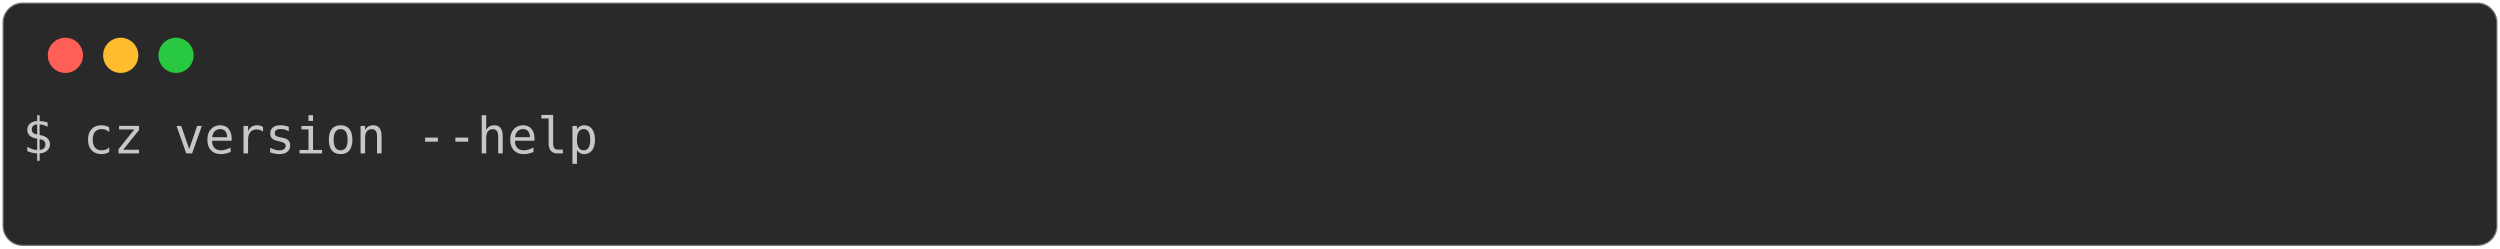
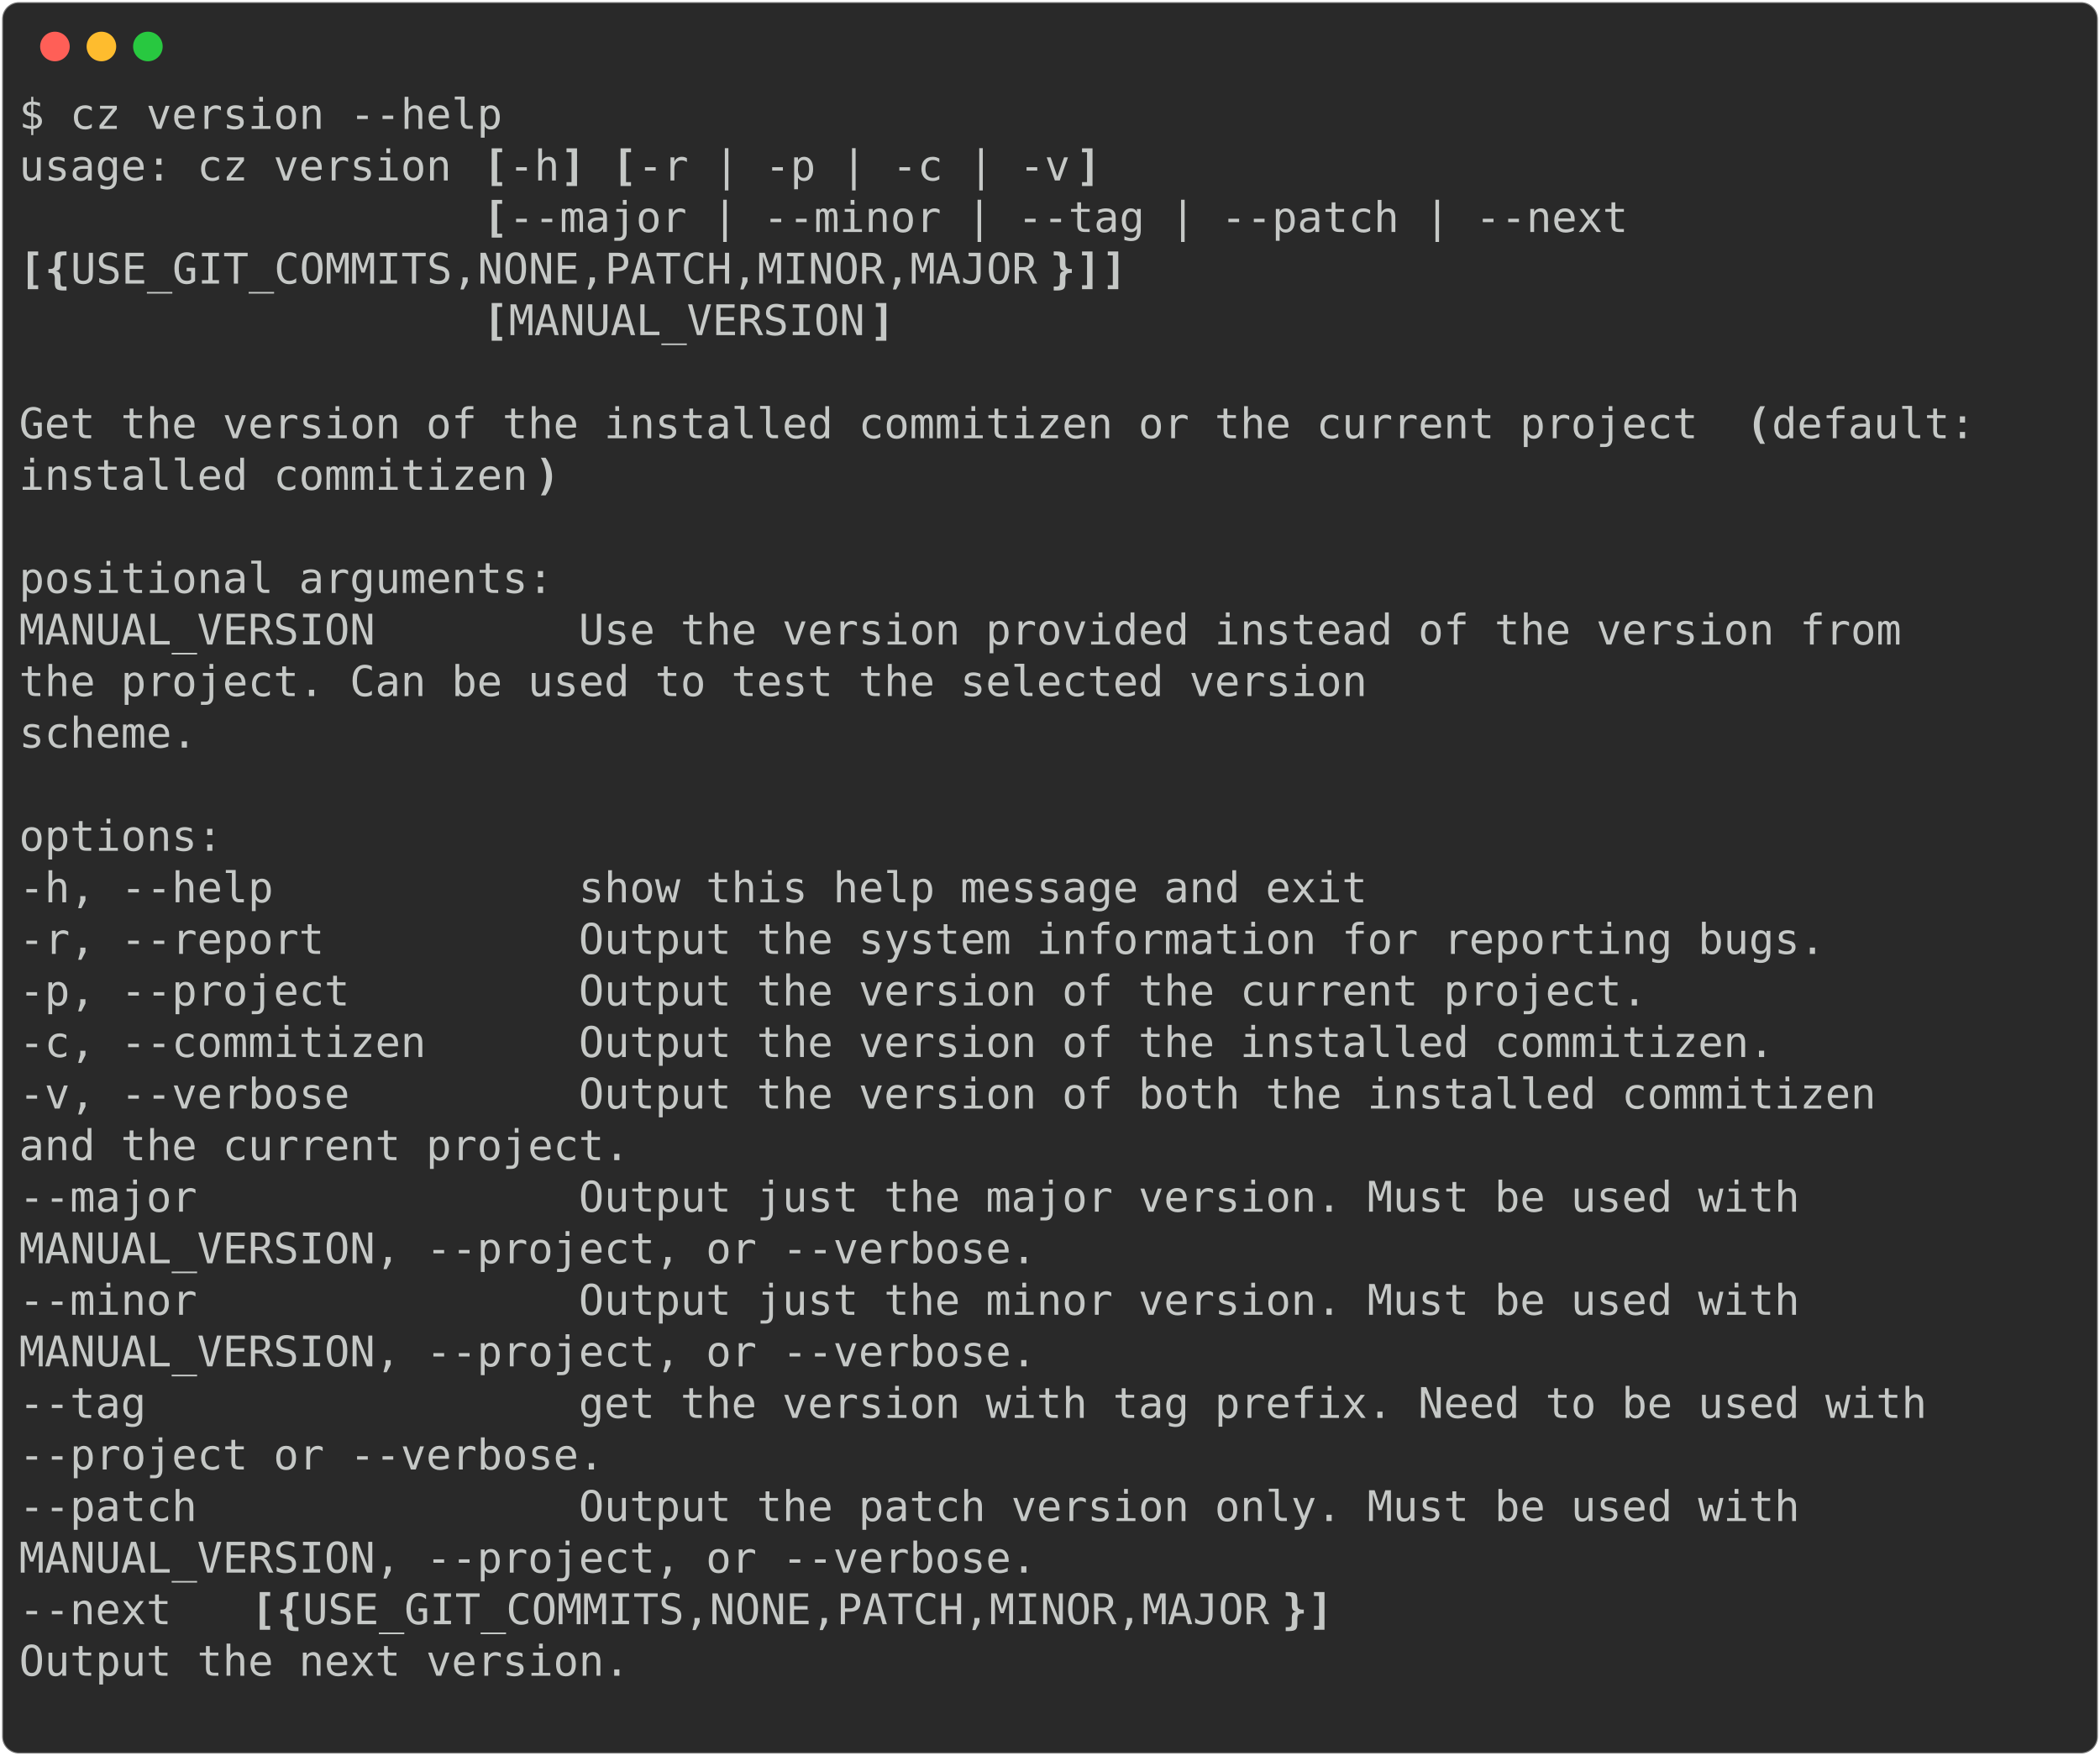
- <svg xmlns="http://www.w3.org/2000/svg" class="rich-terminal" viewBox="0 0 994 98.8">
+ <svg xmlns="http://www.w3.org/2000/svg" class="rich-terminal" viewBox="0 0 994 830.8">
  <style>

    @font-face {
        font-family: "Fira Code";
        src: local("FiraCode-Regular"),
                url("https://cdnjs.cloudflare.com/ajax/libs/firacode/6.2.0/woff2/FiraCode-Regular.woff2") format("woff2"),
                url("https://cdnjs.cloudflare.com/ajax/libs/firacode/6.2.0/woff/FiraCode-Regular.woff") format("woff");
        font-style: normal;
        font-weight: 400;
    }
    @font-face {
        font-family: "Fira Code";
        src: local("FiraCode-Bold"),
                url("https://cdnjs.cloudflare.com/ajax/libs/firacode/6.2.0/woff2/FiraCode-Bold.woff2") format("woff2"),
                url("https://cdnjs.cloudflare.com/ajax/libs/firacode/6.2.0/woff/FiraCode-Bold.woff") format("woff");
        font-style: bold;
        font-weight: 700;
    }

-     .terminal-4125431239-matrix {
+     .terminal-771281136-matrix {
        font-family: Fira Code, monospace;
        font-size: 20px;
        line-height: 24.4px;
        font-variant-east-asian: full-width;
    }

-     .terminal-4125431239-title {
+     .terminal-771281136-title {
        font-size: 18px;
        font-weight: bold;
        font-family: arial;
    }

-     .terminal-4125431239-r1 { fill: #c5c8c6 }
+     .terminal-771281136-r1 { fill: #c5c8c6 }
+ .terminal-771281136-r2 { fill: #c5c8c6;font-weight: bold }
    </style>
  <defs>
-     <clipPath id="terminal-4125431239-clip-terminal">
-       <rect x="0" y="0" width="975.0" height="47.8" />
-     </clipPath>
-     <clipPath id="terminal-4125431239-line-0">
+     <clipPath id="terminal-771281136-clip-terminal">
+       <rect x="0" y="0" width="975.0" height="779.8" />
+     </clipPath>
+     <clipPath id="terminal-771281136-line-0">
      <rect x="0" y="1.5" width="976" height="24.65" />
    </clipPath>
+     <clipPath id="terminal-771281136-line-1">
+       <rect x="0" y="25.9" width="976" height="24.65" />
+     </clipPath>
+     <clipPath id="terminal-771281136-line-2">
+       <rect x="0" y="50.3" width="976" height="24.65" />
+     </clipPath>
+     <clipPath id="terminal-771281136-line-3">
+       <rect x="0" y="74.7" width="976" height="24.65" />
+     </clipPath>
+     <clipPath id="terminal-771281136-line-4">
+       <rect x="0" y="99.1" width="976" height="24.65" />
+     </clipPath>
+     <clipPath id="terminal-771281136-line-5">
+       <rect x="0" y="123.5" width="976" height="24.65" />
+     </clipPath>
+     <clipPath id="terminal-771281136-line-6">
+       <rect x="0" y="147.9" width="976" height="24.65" />
+     </clipPath>
+     <clipPath id="terminal-771281136-line-7">
+       <rect x="0" y="172.3" width="976" height="24.65" />
+     </clipPath>
+     <clipPath id="terminal-771281136-line-8">
+       <rect x="0" y="196.7" width="976" height="24.65" />
+     </clipPath>
+     <clipPath id="terminal-771281136-line-9">
+       <rect x="0" y="221.1" width="976" height="24.65" />
+     </clipPath>
+     <clipPath id="terminal-771281136-line-10">
+       <rect x="0" y="245.5" width="976" height="24.65" />
+     </clipPath>
+     <clipPath id="terminal-771281136-line-11">
+       <rect x="0" y="269.9" width="976" height="24.65" />
+     </clipPath>
+     <clipPath id="terminal-771281136-line-12">
+       <rect x="0" y="294.3" width="976" height="24.65" />
+     </clipPath>
+     <clipPath id="terminal-771281136-line-13">
+       <rect x="0" y="318.7" width="976" height="24.65" />
+     </clipPath>
+     <clipPath id="terminal-771281136-line-14">
+       <rect x="0" y="343.1" width="976" height="24.65" />
+     </clipPath>
+     <clipPath id="terminal-771281136-line-15">
+       <rect x="0" y="367.5" width="976" height="24.65" />
+     </clipPath>
+     <clipPath id="terminal-771281136-line-16">
+       <rect x="0" y="391.9" width="976" height="24.65" />
+     </clipPath>
+     <clipPath id="terminal-771281136-line-17">
+       <rect x="0" y="416.3" width="976" height="24.65" />
+     </clipPath>
+     <clipPath id="terminal-771281136-line-18">
+       <rect x="0" y="440.7" width="976" height="24.65" />
+     </clipPath>
+     <clipPath id="terminal-771281136-line-19">
+       <rect x="0" y="465.1" width="976" height="24.65" />
+     </clipPath>
+     <clipPath id="terminal-771281136-line-20">
+       <rect x="0" y="489.5" width="976" height="24.65" />
+     </clipPath>
+     <clipPath id="terminal-771281136-line-21">
+       <rect x="0" y="513.9" width="976" height="24.65" />
+     </clipPath>
+     <clipPath id="terminal-771281136-line-22">
+       <rect x="0" y="538.3" width="976" height="24.65" />
+     </clipPath>
+     <clipPath id="terminal-771281136-line-23">
+       <rect x="0" y="562.7" width="976" height="24.65" />
+     </clipPath>
+     <clipPath id="terminal-771281136-line-24">
+       <rect x="0" y="587.1" width="976" height="24.65" />
+     </clipPath>
+     <clipPath id="terminal-771281136-line-25">
+       <rect x="0" y="611.5" width="976" height="24.65" />
+     </clipPath>
+     <clipPath id="terminal-771281136-line-26">
+       <rect x="0" y="635.9" width="976" height="24.65" />
+     </clipPath>
+     <clipPath id="terminal-771281136-line-27">
+       <rect x="0" y="660.3" width="976" height="24.65" />
+     </clipPath>
+     <clipPath id="terminal-771281136-line-28">
+       <rect x="0" y="684.7" width="976" height="24.65" />
+     </clipPath>
+     <clipPath id="terminal-771281136-line-29">
+       <rect x="0" y="709.1" width="976" height="24.65" />
+     </clipPath>
+     <clipPath id="terminal-771281136-line-30">
+       <rect x="0" y="733.5" width="976" height="24.65" />
+     </clipPath>
  </defs>
-   <rect fill="#292929" stroke="rgba(255,255,255,0.35)" stroke-width="1" x="1" y="1" width="992" height="96.8" rx="8" />
+   <rect fill="#292929" stroke="rgba(255,255,255,0.35)" stroke-width="1" x="1" y="1" width="992" height="828.8" rx="8" />
  <g transform="translate(26,22)">
    <circle cx="0" cy="0" r="7" fill="#ff5f57" />
    <circle cx="22" cy="0" r="7" fill="#febc2e" />
    <circle cx="44" cy="0" r="7" fill="#28c840" />
  </g>
-   <g transform="translate(9, 41)" clip-path="url(#terminal-4125431239-clip-terminal)">
-     <g class="terminal-4125431239-matrix">
-       <text class="terminal-4125431239-r1" x="0" y="20" textLength="231.8" clip-path="url(#terminal-4125431239-line-0)">$ cz version --help</text>
-       <text class="terminal-4125431239-r1" x="976" y="20" textLength="12.2" clip-path="url(#terminal-4125431239-line-0)">
- </text>
-       <text class="terminal-4125431239-r1" x="976" y="44.4" textLength="12.2" clip-path="url(#terminal-4125431239-line-1)">
+   <g transform="translate(9, 41)" clip-path="url(#terminal-771281136-clip-terminal)">
+     <g class="terminal-771281136-matrix">
+       <text class="terminal-771281136-r1" x="0" y="20" textLength="231.8" clip-path="url(#terminal-771281136-line-0)">$ cz version --help</text>
+       <text class="terminal-771281136-r1" x="976" y="20" textLength="12.2" clip-path="url(#terminal-771281136-line-0)">
+ </text>
+       <text class="terminal-771281136-r1" x="0" y="44.4" textLength="219.6" clip-path="url(#terminal-771281136-line-1)">usage: cz version </text>
+       <text class="terminal-771281136-r2" x="219.6" y="44.4" textLength="12.2" clip-path="url(#terminal-771281136-line-1)">[</text>
+       <text class="terminal-771281136-r1" x="231.8" y="44.4" textLength="24.4" clip-path="url(#terminal-771281136-line-1)">-h</text>
+       <text class="terminal-771281136-r2" x="256.2" y="44.4" textLength="12.2" clip-path="url(#terminal-771281136-line-1)">]</text>
+       <text class="terminal-771281136-r2" x="280.6" y="44.4" textLength="12.2" clip-path="url(#terminal-771281136-line-1)">[</text>
+       <text class="terminal-771281136-r1" x="292.8" y="44.4" textLength="207.4" clip-path="url(#terminal-771281136-line-1)">-r | -p | -c | -v</text>
+       <text class="terminal-771281136-r2" x="500.2" y="44.4" textLength="12.2" clip-path="url(#terminal-771281136-line-1)">]</text>
+       <text class="terminal-771281136-r1" x="976" y="44.4" textLength="12.2" clip-path="url(#terminal-771281136-line-1)">
+ </text>
+       <text class="terminal-771281136-r2" x="219.6" y="68.8" textLength="12.2" clip-path="url(#terminal-771281136-line-2)">[</text>
+       <text class="terminal-771281136-r1" x="231.8" y="68.8" textLength="549" clip-path="url(#terminal-771281136-line-2)">--major | --minor | --tag | --patch | --next </text>
+       <text class="terminal-771281136-r1" x="976" y="68.8" textLength="12.2" clip-path="url(#terminal-771281136-line-2)">
+ </text>
+       <text class="terminal-771281136-r2" x="0" y="93.2" textLength="12.2" clip-path="url(#terminal-771281136-line-3)">[</text>
+       <text class="terminal-771281136-r2" x="12.2" y="93.2" textLength="12.2" clip-path="url(#terminal-771281136-line-3)">{</text>
+       <text class="terminal-771281136-r1" x="24.4" y="93.2" textLength="463.6" clip-path="url(#terminal-771281136-line-3)">USE_GIT_COMMITS,NONE,PATCH,MINOR,MAJOR</text>
+       <text class="terminal-771281136-r2" x="488" y="93.2" textLength="12.2" clip-path="url(#terminal-771281136-line-3)">}</text>
+       <text class="terminal-771281136-r2" x="500.2" y="93.2" textLength="12.2" clip-path="url(#terminal-771281136-line-3)">]</text>
+       <text class="terminal-771281136-r2" x="512.4" y="93.2" textLength="12.2" clip-path="url(#terminal-771281136-line-3)">]</text>
+       <text class="terminal-771281136-r1" x="976" y="93.2" textLength="12.2" clip-path="url(#terminal-771281136-line-3)">
+ </text>
+       <text class="terminal-771281136-r2" x="219.6" y="117.6" textLength="12.2" clip-path="url(#terminal-771281136-line-4)">[</text>
+       <text class="terminal-771281136-r1" x="231.8" y="117.6" textLength="170.8" clip-path="url(#terminal-771281136-line-4)">MANUAL_VERSION</text>
+       <text class="terminal-771281136-r2" x="402.6" y="117.6" textLength="12.2" clip-path="url(#terminal-771281136-line-4)">]</text>
+       <text class="terminal-771281136-r1" x="976" y="117.6" textLength="12.2" clip-path="url(#terminal-771281136-line-4)">
+ </text>
+       <text class="terminal-771281136-r1" x="976" y="142" textLength="12.2" clip-path="url(#terminal-771281136-line-5)">
+ </text>
+       <text class="terminal-771281136-r1" x="0" y="166.4" textLength="817.4" clip-path="url(#terminal-771281136-line-6)">Get the version of the installed commitizen or the current project </text>
+       <text class="terminal-771281136-r2" x="817.4" y="166.4" textLength="12.2" clip-path="url(#terminal-771281136-line-6)">(</text>
+       <text class="terminal-771281136-r1" x="829.6" y="166.4" textLength="97.6" clip-path="url(#terminal-771281136-line-6)">default:</text>
+       <text class="terminal-771281136-r1" x="976" y="166.4" textLength="12.2" clip-path="url(#terminal-771281136-line-6)">
+ </text>
+       <text class="terminal-771281136-r1" x="0" y="190.8" textLength="244" clip-path="url(#terminal-771281136-line-7)">installed commitizen</text>
+       <text class="terminal-771281136-r2" x="244" y="190.8" textLength="12.2" clip-path="url(#terminal-771281136-line-7)">)</text>
+       <text class="terminal-771281136-r1" x="976" y="190.8" textLength="12.2" clip-path="url(#terminal-771281136-line-7)">
+ </text>
+       <text class="terminal-771281136-r1" x="976" y="215.2" textLength="12.2" clip-path="url(#terminal-771281136-line-8)">
+ </text>
+       <text class="terminal-771281136-r1" x="0" y="239.6" textLength="256.2" clip-path="url(#terminal-771281136-line-9)">positional arguments:</text>
+       <text class="terminal-771281136-r1" x="976" y="239.6" textLength="12.2" clip-path="url(#terminal-771281136-line-9)">
+ </text>
+       <text class="terminal-771281136-r1" x="0" y="264" textLength="927.2" clip-path="url(#terminal-771281136-line-10)">  MANUAL_VERSION        Use the version provided instead of the version from</text>
+       <text class="terminal-771281136-r1" x="976" y="264" textLength="12.2" clip-path="url(#terminal-771281136-line-10)">
+ </text>
+       <text class="terminal-771281136-r1" x="0" y="288.4" textLength="939.4" clip-path="url(#terminal-771281136-line-11)">                        the project. Can be used to test the selected version</text>
+       <text class="terminal-771281136-r1" x="976" y="288.4" textLength="12.2" clip-path="url(#terminal-771281136-line-11)">
+ </text>
+       <text class="terminal-771281136-r1" x="0" y="312.8" textLength="378.2" clip-path="url(#terminal-771281136-line-12)">                        scheme.</text>
+       <text class="terminal-771281136-r1" x="976" y="312.8" textLength="12.2" clip-path="url(#terminal-771281136-line-12)">
+ </text>
+       <text class="terminal-771281136-r1" x="976" y="337.2" textLength="12.2" clip-path="url(#terminal-771281136-line-13)">
+ </text>
+       <text class="terminal-771281136-r1" x="0" y="361.6" textLength="97.6" clip-path="url(#terminal-771281136-line-14)">options:</text>
+       <text class="terminal-771281136-r1" x="976" y="361.6" textLength="12.2" clip-path="url(#terminal-771281136-line-14)">
+ </text>
+       <text class="terminal-771281136-r1" x="0" y="386" textLength="671" clip-path="url(#terminal-771281136-line-15)">  -h, --help            show this help message and exit</text>
+       <text class="terminal-771281136-r1" x="976" y="386" textLength="12.2" clip-path="url(#terminal-771281136-line-15)">
+ </text>
+       <text class="terminal-771281136-r1" x="0" y="410.4" textLength="890.6" clip-path="url(#terminal-771281136-line-16)">  -r, --report          Output the system information for reporting bugs.</text>
+       <text class="terminal-771281136-r1" x="976" y="410.4" textLength="12.2" clip-path="url(#terminal-771281136-line-16)">
+ </text>
+       <text class="terminal-771281136-r1" x="0" y="434.8" textLength="805.2" clip-path="url(#terminal-771281136-line-17)">  -p, --project         Output the version of the current project.</text>
+       <text class="terminal-771281136-r1" x="976" y="434.8" textLength="12.2" clip-path="url(#terminal-771281136-line-17)">
+ </text>
+       <text class="terminal-771281136-r1" x="0" y="459.2" textLength="866.2" clip-path="url(#terminal-771281136-line-18)">  -c, --commitizen      Output the version of the installed commitizen.</text>
+       <text class="terminal-771281136-r1" x="976" y="459.2" textLength="12.2" clip-path="url(#terminal-771281136-line-18)">
+ </text>
+       <text class="terminal-771281136-r1" x="0" y="483.6" textLength="915" clip-path="url(#terminal-771281136-line-19)">  -v, --verbose         Output the version of both the installed commitizen</text>
+       <text class="terminal-771281136-r1" x="976" y="483.6" textLength="12.2" clip-path="url(#terminal-771281136-line-19)">
+ </text>
+       <text class="terminal-771281136-r1" x="0" y="508" textLength="585.6" clip-path="url(#terminal-771281136-line-20)">                        and the current project.</text>
+       <text class="terminal-771281136-r1" x="976" y="508" textLength="12.2" clip-path="url(#terminal-771281136-line-20)">
+ </text>
+       <text class="terminal-771281136-r1" x="0" y="532.4" textLength="878.4" clip-path="url(#terminal-771281136-line-21)">  --major               Output just the major version. Must be used with</text>
+       <text class="terminal-771281136-r1" x="976" y="532.4" textLength="12.2" clip-path="url(#terminal-771281136-line-21)">
+ </text>
+       <text class="terminal-771281136-r1" x="0" y="556.8" textLength="780.8" clip-path="url(#terminal-771281136-line-22)">                        MANUAL_VERSION, --project, or --verbose.</text>
+       <text class="terminal-771281136-r1" x="976" y="556.8" textLength="12.2" clip-path="url(#terminal-771281136-line-22)">
+ </text>
+       <text class="terminal-771281136-r1" x="0" y="581.2" textLength="878.4" clip-path="url(#terminal-771281136-line-23)">  --minor               Output just the minor version. Must be used with</text>
+       <text class="terminal-771281136-r1" x="976" y="581.2" textLength="12.2" clip-path="url(#terminal-771281136-line-23)">
+ </text>
+       <text class="terminal-771281136-r1" x="0" y="605.6" textLength="780.8" clip-path="url(#terminal-771281136-line-24)">                        MANUAL_VERSION, --project, or --verbose.</text>
+       <text class="terminal-771281136-r1" x="976" y="605.6" textLength="12.2" clip-path="url(#terminal-771281136-line-24)">
+ </text>
+       <text class="terminal-771281136-r1" x="0" y="630" textLength="939.4" clip-path="url(#terminal-771281136-line-25)">  --tag                 get the version with tag prefix. Need to be used with</text>
+       <text class="terminal-771281136-r1" x="976" y="630" textLength="12.2" clip-path="url(#terminal-771281136-line-25)">
+ </text>
+       <text class="terminal-771281136-r1" x="0" y="654.4" textLength="573.4" clip-path="url(#terminal-771281136-line-26)">                        --project or --verbose.</text>
+       <text class="terminal-771281136-r1" x="976" y="654.4" textLength="12.2" clip-path="url(#terminal-771281136-line-26)">
+ </text>
+       <text class="terminal-771281136-r1" x="0" y="678.8" textLength="878.4" clip-path="url(#terminal-771281136-line-27)">  --patch               Output the patch version only. Must be used with</text>
+       <text class="terminal-771281136-r1" x="976" y="678.8" textLength="12.2" clip-path="url(#terminal-771281136-line-27)">
+ </text>
+       <text class="terminal-771281136-r1" x="0" y="703.2" textLength="780.8" clip-path="url(#terminal-771281136-line-28)">                        MANUAL_VERSION, --project, or --verbose.</text>
+       <text class="terminal-771281136-r1" x="976" y="703.2" textLength="12.2" clip-path="url(#terminal-771281136-line-28)">
+ </text>
+       <text class="terminal-771281136-r1" x="0" y="727.6" textLength="109.8" clip-path="url(#terminal-771281136-line-29)">  --next </text>
+       <text class="terminal-771281136-r2" x="109.8" y="727.6" textLength="12.2" clip-path="url(#terminal-771281136-line-29)">[</text>
+       <text class="terminal-771281136-r2" x="122" y="727.6" textLength="12.2" clip-path="url(#terminal-771281136-line-29)">{</text>
+       <text class="terminal-771281136-r1" x="134.2" y="727.6" textLength="463.6" clip-path="url(#terminal-771281136-line-29)">USE_GIT_COMMITS,NONE,PATCH,MINOR,MAJOR</text>
+       <text class="terminal-771281136-r2" x="597.8" y="727.6" textLength="12.2" clip-path="url(#terminal-771281136-line-29)">}</text>
+       <text class="terminal-771281136-r2" x="610" y="727.6" textLength="12.2" clip-path="url(#terminal-771281136-line-29)">]</text>
+       <text class="terminal-771281136-r1" x="976" y="727.6" textLength="12.2" clip-path="url(#terminal-771281136-line-29)">
+ </text>
+       <text class="terminal-771281136-r1" x="0" y="752" textLength="585.6" clip-path="url(#terminal-771281136-line-30)">                        Output the next version.</text>
+       <text class="terminal-771281136-r1" x="976" y="752" textLength="12.2" clip-path="url(#terminal-771281136-line-30)">
+ </text>
+       <text class="terminal-771281136-r1" x="976" y="776.4" textLength="12.2" clip-path="url(#terminal-771281136-line-31)">
</text>
    </g>
  </g>
</svg>
